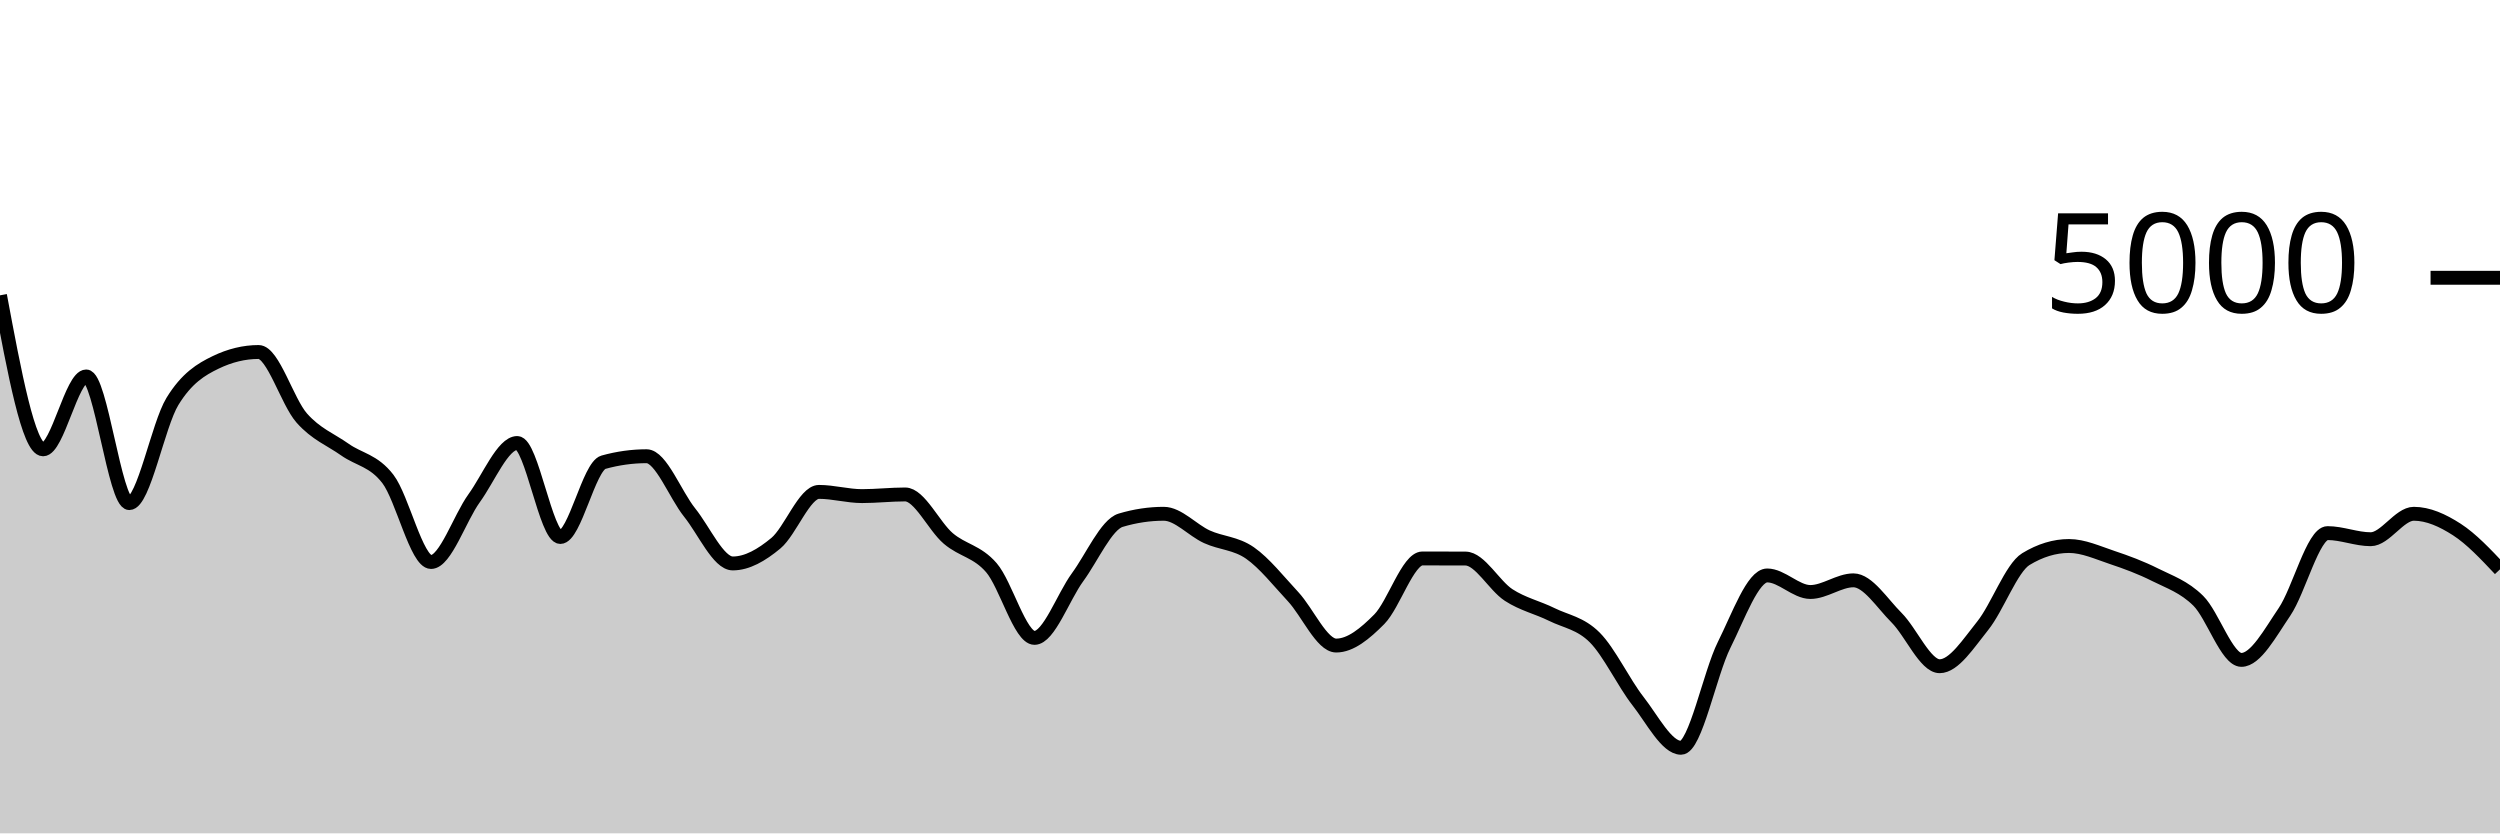
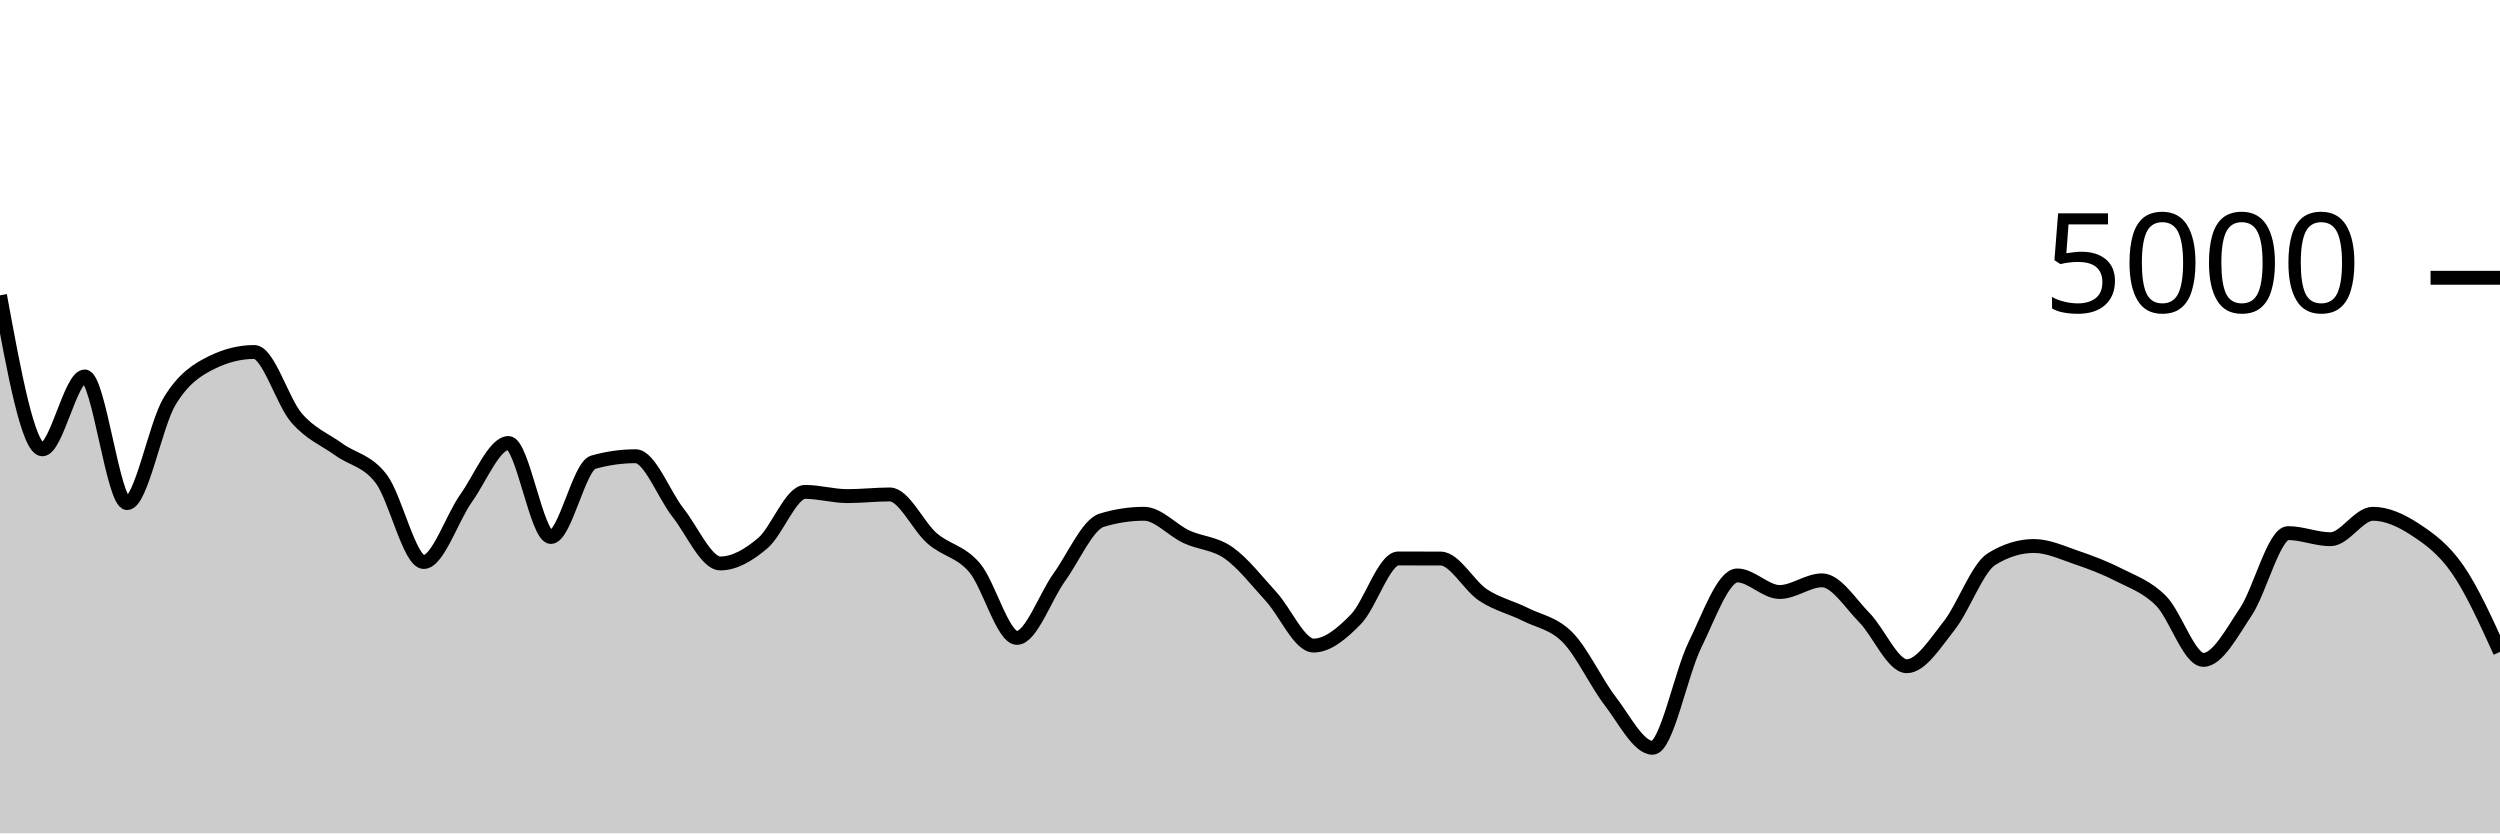
<svg xmlns="http://www.w3.org/2000/svg" viewBox="0 0 180 60">
  <g transform="translate(0,20)">
-     <path class="area" fill="rgba(0, 0, 0, 0.2)" d="M0,1.264C1.034,6.808,2.069,12.352,3.103,12.352C4.138,12.352,5.172,7.104,6.207,7.104C7.241,7.104,8.276,16.224,9.31,16.224C10.345,16.224,11.379,10.592,12.414,8.904C13.448,7.216,14.483,6.597,15.517,6.096C16.552,5.595,17.586,5.344,18.621,5.344C19.655,5.344,20.69,8.925,21.724,10.096C22.759,11.267,23.793,11.636,24.828,12.368C25.862,13.1,26.897,13.139,27.931,14.488C28.966,15.837,30,20.464,31.034,20.464C32.069,20.464,33.103,17.3,34.138,15.872C35.172,14.444,36.207,11.896,37.241,11.896C38.276,11.896,39.31,18.664,40.345,18.664C41.379,18.664,42.414,13.568,43.448,13.28C44.483,12.992,45.517,12.848,46.552,12.848C47.586,12.848,48.621,15.617,49.655,16.904C50.69,18.191,51.724,20.568,52.759,20.568C53.793,20.568,54.828,19.971,55.862,19.112C56.897,18.253,57.931,15.416,58.966,15.416C60,15.416,61.034,15.72,62.069,15.72C63.103,15.72,64.138,15.6,65.172,15.6C66.207,15.6,67.241,17.889,68.276,18.768C69.31,19.647,70.345,19.679,71.379,20.872C72.414,22.065,73.448,25.928,74.483,25.928C75.517,25.928,76.552,22.972,77.586,21.56C78.621,20.148,79.655,17.765,80.69,17.456C81.724,17.147,82.759,16.992,83.793,16.992C84.828,16.992,85.862,18.177,86.897,18.648C87.931,19.119,88.966,19.097,90,19.816C91.034,20.535,92.069,21.849,93.103,22.96C94.138,24.071,95.172,26.48,96.207,26.48C97.241,26.48,98.276,25.629,99.31,24.584C100.345,23.539,101.379,20.208,102.414,20.208C103.448,20.208,104.483,20.211,105.517,20.216C106.552,20.221,107.586,22.169,108.621,22.84C109.655,23.511,110.69,23.729,111.724,24.24C112.759,24.751,113.793,24.865,114.828,25.904C115.862,26.943,116.897,29.149,117.931,30.472C118.966,31.795,120,33.84,121.034,33.84C122.069,33.84,123.103,28.5,124.138,26.432C125.172,24.364,126.207,21.432,127.241,21.432C128.276,21.432,129.31,22.624,130.345,22.624C131.379,22.624,132.414,21.784,133.448,21.784C134.483,21.784,135.517,23.441,136.552,24.472C137.586,25.503,138.621,27.968,139.655,27.968C140.69,27.968,141.724,26.333,142.759,25.048C143.793,23.763,144.828,20.885,145.862,20.256C146.897,19.627,147.931,19.312,148.966,19.312C150,19.312,151.034,19.791,152.069,20.136C153.103,20.481,154.138,20.864,155.172,21.384C156.207,21.904,157.241,22.235,158.276,23.256C159.31,24.277,160.345,27.512,161.379,27.512C162.414,27.512,163.448,25.577,164.483,24.056C165.517,22.535,166.552,18.384,167.586,18.384C168.621,18.384,169.655,18.824,170.69,18.824C171.724,18.824,172.759,16.992,173.793,16.992C174.828,16.992,175.862,17.461,176.897,18.128C177.931,18.795,178.966,19.893,180,20.992L180,40C178.966,40,177.931,40,176.897,40C175.862,40,174.828,40,173.793,40C172.759,40,171.724,40,170.69,40C169.655,40,168.621,40,167.586,40C166.552,40,165.517,40,164.483,40C163.448,40,162.414,40,161.379,40C160.345,40,159.31,40,158.276,40C157.241,40,156.207,40,155.172,40C154.138,40,153.103,40,152.069,40C151.034,40,150,40,148.966,40C147.931,40,146.897,40,145.862,40C144.828,40,143.793,40,142.759,40C141.724,40,140.69,40,139.655,40C138.621,40,137.586,40,136.552,40C135.517,40,134.483,40,133.448,40C132.414,40,131.379,40,130.345,40C129.31,40,128.276,40,127.241,40C126.207,40,125.172,40,124.138,40C123.103,40,122.069,40,121.034,40C120,40,118.966,40,117.931,40C116.897,40,115.862,40,114.828,40C113.793,40,112.759,40,111.724,40C110.69,40,109.655,40,108.621,40C107.586,40,106.552,40,105.517,40C104.483,40,103.448,40,102.414,40C101.379,40,100.345,40,99.31,40C98.276,40,97.241,40,96.207,40C95.172,40,94.138,40,93.103,40C92.069,40,91.034,40,90,40C88.966,40,87.931,40,86.897,40C85.862,40,84.828,40,83.793,40C82.759,40,81.724,40,80.69,40C79.655,40,78.621,40,77.586,40C76.552,40,75.517,40,74.483,40C73.448,40,72.414,40,71.379,40C70.345,40,69.31,40,68.276,40C67.241,40,66.207,40,65.172,40C64.138,40,63.103,40,62.069,40C61.034,40,60,40,58.966,40C57.931,40,56.897,40,55.862,40C54.828,40,53.793,40,52.759,40C51.724,40,50.69,40,49.655,40C48.621,40,47.586,40,46.552,40C45.517,40,44.483,40,43.448,40C42.414,40,41.379,40,40.345,40C39.31,40,38.276,40,37.241,40C36.207,40,35.172,40,34.138,40C33.103,40,32.069,40,31.034,40C30,40,28.966,40,27.931,40C26.897,40,25.862,40,24.828,40C23.793,40,22.759,40,21.724,40C20.69,40,19.655,40,18.621,40C17.586,40,16.552,40,15.517,40C14.483,40,13.448,40,12.414,40C11.379,40,10.345,40,9.31,40C8.276,40,7.241,40,6.207,40C5.172,40,4.138,40,3.103,40C2.069,40,1.034,40,0,40Z" />
-     <path class="line" stroke="black" fill="none" d="M0,1.264C1.034,6.808,2.069,12.352,3.103,12.352C4.138,12.352,5.172,7.104,6.207,7.104C7.241,7.104,8.276,16.224,9.31,16.224C10.345,16.224,11.379,10.592,12.414,8.904C13.448,7.216,14.483,6.597,15.517,6.096C16.552,5.595,17.586,5.344,18.621,5.344C19.655,5.344,20.69,8.925,21.724,10.096C22.759,11.267,23.793,11.636,24.828,12.368C25.862,13.1,26.897,13.139,27.931,14.488C28.966,15.837,30,20.464,31.034,20.464C32.069,20.464,33.103,17.3,34.138,15.872C35.172,14.444,36.207,11.896,37.241,11.896C38.276,11.896,39.31,18.664,40.345,18.664C41.379,18.664,42.414,13.568,43.448,13.28C44.483,12.992,45.517,12.848,46.552,12.848C47.586,12.848,48.621,15.617,49.655,16.904C50.69,18.191,51.724,20.568,52.759,20.568C53.793,20.568,54.828,19.971,55.862,19.112C56.897,18.253,57.931,15.416,58.966,15.416C60,15.416,61.034,15.72,62.069,15.72C63.103,15.72,64.138,15.6,65.172,15.6C66.207,15.6,67.241,17.889,68.276,18.768C69.31,19.647,70.345,19.679,71.379,20.872C72.414,22.065,73.448,25.928,74.483,25.928C75.517,25.928,76.552,22.972,77.586,21.56C78.621,20.148,79.655,17.765,80.69,17.456C81.724,17.147,82.759,16.992,83.793,16.992C84.828,16.992,85.862,18.177,86.897,18.648C87.931,19.119,88.966,19.097,90,19.816C91.034,20.535,92.069,21.849,93.103,22.96C94.138,24.071,95.172,26.48,96.207,26.48C97.241,26.48,98.276,25.629,99.31,24.584C100.345,23.539,101.379,20.208,102.414,20.208C103.448,20.208,104.483,20.211,105.517,20.216C106.552,20.221,107.586,22.169,108.621,22.84C109.655,23.511,110.69,23.729,111.724,24.24C112.759,24.751,113.793,24.865,114.828,25.904C115.862,26.943,116.897,29.149,117.931,30.472C118.966,31.795,120,33.84,121.034,33.84C122.069,33.84,123.103,28.5,124.138,26.432C125.172,24.364,126.207,21.432,127.241,21.432C128.276,21.432,129.31,22.624,130.345,22.624C131.379,22.624,132.414,21.784,133.448,21.784C134.483,21.784,135.517,23.441,136.552,24.472C137.586,25.503,138.621,27.968,139.655,27.968C140.69,27.968,141.724,26.333,142.759,25.048C143.793,23.763,144.828,20.885,145.862,20.256C146.897,19.627,147.931,19.312,148.966,19.312C150,19.312,151.034,19.791,152.069,20.136C153.103,20.481,154.138,20.864,155.172,21.384C156.207,21.904,157.241,22.235,158.276,23.256C159.31,24.277,160.345,27.512,161.379,27.512C162.414,27.512,163.448,25.577,164.483,24.056C165.517,22.535,166.552,18.384,167.586,18.384C168.621,18.384,169.655,18.824,170.69,18.824C171.724,18.824,172.759,16.992,173.793,16.992C174.828,16.992,175.862,17.461,176.897,18.128C177.931,18.795,178.966,19.893,180,20.992" />
+     <path class="area" fill="rgba(0, 0, 0, 0.2)" d="M0,1.264C1.017,6.808,2.034,12.352,3.051,12.352C4.068,12.352,5.085,7.104,6.102,7.104C7.119,7.104,8.136,16.224,9.153,16.224C10.169,16.224,11.186,10.592,12.203,8.904C13.22,7.216,14.237,6.597,15.254,6.096C16.271,5.595,17.288,5.344,18.305,5.344C19.322,5.344,20.339,8.925,21.356,10.096C22.373,11.267,23.39,11.636,24.407,12.368C25.424,13.1,26.441,13.139,27.458,14.488C28.475,15.837,29.492,20.464,30.508,20.464C31.525,20.464,32.542,17.3,33.559,15.872C34.576,14.444,35.593,11.896,36.61,11.896C37.627,11.896,38.644,18.664,39.661,18.664C40.678,18.664,41.695,13.568,42.712,13.28C43.729,12.992,44.746,12.848,45.763,12.848C46.78,12.848,47.797,15.617,48.814,16.904C49.831,18.191,50.847,20.568,51.864,20.568C52.881,20.568,53.898,19.971,54.915,19.112C55.932,18.253,56.949,15.416,57.966,15.416C58.983,15.416,60,15.72,61.017,15.72C62.034,15.72,63.051,15.6,64.068,15.6C65.085,15.6,66.102,17.889,67.119,18.768C68.136,19.647,69.153,19.679,70.169,20.872C71.186,22.065,72.203,25.928,73.22,25.928C74.237,25.928,75.254,22.972,76.271,21.56C77.288,20.148,78.305,17.765,79.322,17.456C80.339,17.147,81.356,16.992,82.373,16.992C83.39,16.992,84.407,18.177,85.424,18.648C86.441,19.119,87.458,19.097,88.475,19.816C89.492,20.535,90.508,21.849,91.525,22.96C92.542,24.071,93.559,26.48,94.576,26.48C95.593,26.48,96.61,25.629,97.627,24.584C98.644,23.539,99.661,20.208,100.678,20.208C101.695,20.208,102.712,20.211,103.729,20.216C104.746,20.221,105.763,22.169,106.78,22.84C107.797,23.511,108.814,23.729,109.831,24.24C110.847,24.751,111.864,24.865,112.881,25.904C113.898,26.943,114.915,29.149,115.932,30.472C116.949,31.795,117.966,33.84,118.983,33.84C120,33.84,121.017,28.5,122.034,26.432C123.051,24.364,124.068,21.432,125.085,21.432C126.102,21.432,127.119,22.624,128.136,22.624C129.153,22.624,130.169,21.784,131.186,21.784C132.203,21.784,133.22,23.441,134.237,24.472C135.254,25.503,136.271,27.968,137.288,27.968C138.305,27.968,139.322,26.333,140.339,25.048C141.356,23.763,142.373,20.885,143.39,20.256C144.407,19.627,145.424,19.312,146.441,19.312C147.458,19.312,148.475,19.791,149.492,20.136C150.508,20.481,151.525,20.864,152.542,21.384C153.559,21.904,154.576,22.235,155.593,23.256C156.61,24.277,157.627,27.512,158.644,27.512C159.661,27.512,160.678,25.577,161.695,24.056C162.712,22.535,163.729,18.384,164.746,18.384C165.763,18.384,166.78,18.824,167.797,18.824C168.814,18.824,169.831,16.992,170.847,16.992C171.864,16.992,172.881,17.461,173.898,18.128C174.915,18.795,175.932,19.524,176.949,20.992C177.966,22.46,178.983,24.698,180,26.936L180,40C178.983,40,177.966,40,176.949,40C175.932,40,174.915,40,173.898,40C172.881,40,171.864,40,170.847,40C169.831,40,168.814,40,167.797,40C166.78,40,165.763,40,164.746,40C163.729,40,162.712,40,161.695,40C160.678,40,159.661,40,158.644,40C157.627,40,156.61,40,155.593,40C154.576,40,153.559,40,152.542,40C151.525,40,150.508,40,149.492,40C148.475,40,147.458,40,146.441,40C145.424,40,144.407,40,143.39,40C142.373,40,141.356,40,140.339,40C139.322,40,138.305,40,137.288,40C136.271,40,135.254,40,134.237,40C133.22,40,132.203,40,131.186,40C130.169,40,129.153,40,128.136,40C127.119,40,126.102,40,125.085,40C124.068,40,123.051,40,122.034,40C121.017,40,120,40,118.983,40C117.966,40,116.949,40,115.932,40C114.915,40,113.898,40,112.881,40C111.864,40,110.847,40,109.831,40C108.814,40,107.797,40,106.78,40C105.763,40,104.746,40,103.729,40C102.712,40,101.695,40,100.678,40C99.661,40,98.644,40,97.627,40C96.61,40,95.593,40,94.576,40C93.559,40,92.542,40,91.525,40C90.508,40,89.492,40,88.475,40C87.458,40,86.441,40,85.424,40C84.407,40,83.39,40,82.373,40C81.356,40,80.339,40,79.322,40C78.305,40,77.288,40,76.271,40C75.254,40,74.237,40,73.22,40C72.203,40,71.186,40,70.169,40C69.153,40,68.136,40,67.119,40C66.102,40,65.085,40,64.068,40C63.051,40,62.034,40,61.017,40C60,40,58.983,40,57.966,40C56.949,40,55.932,40,54.915,40C53.898,40,52.881,40,51.864,40C50.847,40,49.831,40,48.814,40C47.797,40,46.78,40,45.763,40C44.746,40,43.729,40,42.712,40C41.695,40,40.678,40,39.661,40C38.644,40,37.627,40,36.61,40C35.593,40,34.576,40,33.559,40C32.542,40,31.525,40,30.508,40C29.492,40,28.475,40,27.458,40C26.441,40,25.424,40,24.407,40C23.39,40,22.373,40,21.356,40C20.339,40,19.322,40,18.305,40C17.288,40,16.271,40,15.254,40C14.237,40,13.22,40,12.203,40C11.186,40,10.169,40,9.153,40C8.136,40,7.119,40,6.102,40C5.085,40,4.068,40,3.051,40C2.034,40,1.017,40,0,40Z" />
+     <path class="line" stroke="black" fill="none" d="M0,1.264C1.017,6.808,2.034,12.352,3.051,12.352C4.068,12.352,5.085,7.104,6.102,7.104C7.119,7.104,8.136,16.224,9.153,16.224C10.169,16.224,11.186,10.592,12.203,8.904C13.22,7.216,14.237,6.597,15.254,6.096C16.271,5.595,17.288,5.344,18.305,5.344C19.322,5.344,20.339,8.925,21.356,10.096C22.373,11.267,23.39,11.636,24.407,12.368C25.424,13.1,26.441,13.139,27.458,14.488C28.475,15.837,29.492,20.464,30.508,20.464C31.525,20.464,32.542,17.3,33.559,15.872C34.576,14.444,35.593,11.896,36.61,11.896C37.627,11.896,38.644,18.664,39.661,18.664C40.678,18.664,41.695,13.568,42.712,13.28C43.729,12.992,44.746,12.848,45.763,12.848C46.78,12.848,47.797,15.617,48.814,16.904C49.831,18.191,50.847,20.568,51.864,20.568C52.881,20.568,53.898,19.971,54.915,19.112C55.932,18.253,56.949,15.416,57.966,15.416C58.983,15.416,60,15.72,61.017,15.72C62.034,15.72,63.051,15.6,64.068,15.6C65.085,15.6,66.102,17.889,67.119,18.768C68.136,19.647,69.153,19.679,70.169,20.872C71.186,22.065,72.203,25.928,73.22,25.928C74.237,25.928,75.254,22.972,76.271,21.56C77.288,20.148,78.305,17.765,79.322,17.456C80.339,17.147,81.356,16.992,82.373,16.992C83.39,16.992,84.407,18.177,85.424,18.648C86.441,19.119,87.458,19.097,88.475,19.816C89.492,20.535,90.508,21.849,91.525,22.96C92.542,24.071,93.559,26.48,94.576,26.48C95.593,26.48,96.61,25.629,97.627,24.584C98.644,23.539,99.661,20.208,100.678,20.208C101.695,20.208,102.712,20.211,103.729,20.216C104.746,20.221,105.763,22.169,106.78,22.84C107.797,23.511,108.814,23.729,109.831,24.24C110.847,24.751,111.864,24.865,112.881,25.904C113.898,26.943,114.915,29.149,115.932,30.472C116.949,31.795,117.966,33.84,118.983,33.84C120,33.84,121.017,28.5,122.034,26.432C123.051,24.364,124.068,21.432,125.085,21.432C126.102,21.432,127.119,22.624,128.136,22.624C129.153,22.624,130.169,21.784,131.186,21.784C132.203,21.784,133.22,23.441,134.237,24.472C135.254,25.503,136.271,27.968,137.288,27.968C138.305,27.968,139.322,26.333,140.339,25.048C141.356,23.763,142.373,20.885,143.39,20.256C144.407,19.627,145.424,19.312,146.441,19.312C147.458,19.312,148.475,19.791,149.492,20.136C150.508,20.481,151.525,20.864,152.542,21.384C153.559,21.904,154.576,22.235,155.593,23.256C156.61,24.277,157.627,27.512,158.644,27.512C159.661,27.512,160.678,25.577,161.695,24.056C162.712,22.535,163.729,18.384,164.746,18.384C165.763,18.384,166.78,18.824,167.797,18.824C168.814,18.824,169.831,16.992,170.847,16.992C171.864,16.992,172.881,17.461,173.898,18.128C174.915,18.795,175.932,19.524,176.949,20.992C177.966,22.46,178.983,24.698,180,26.936" />
    <path class="axis-ceiling" stroke-width="1" stroke="black" fill="none" d="M175,0L180,0" />
    <text class="axis-ceiling-label" font-family="sans-serif" text-anchor="end" font-size="10px" x="170" y="2.5">5000</text>
  </g>
</svg>
